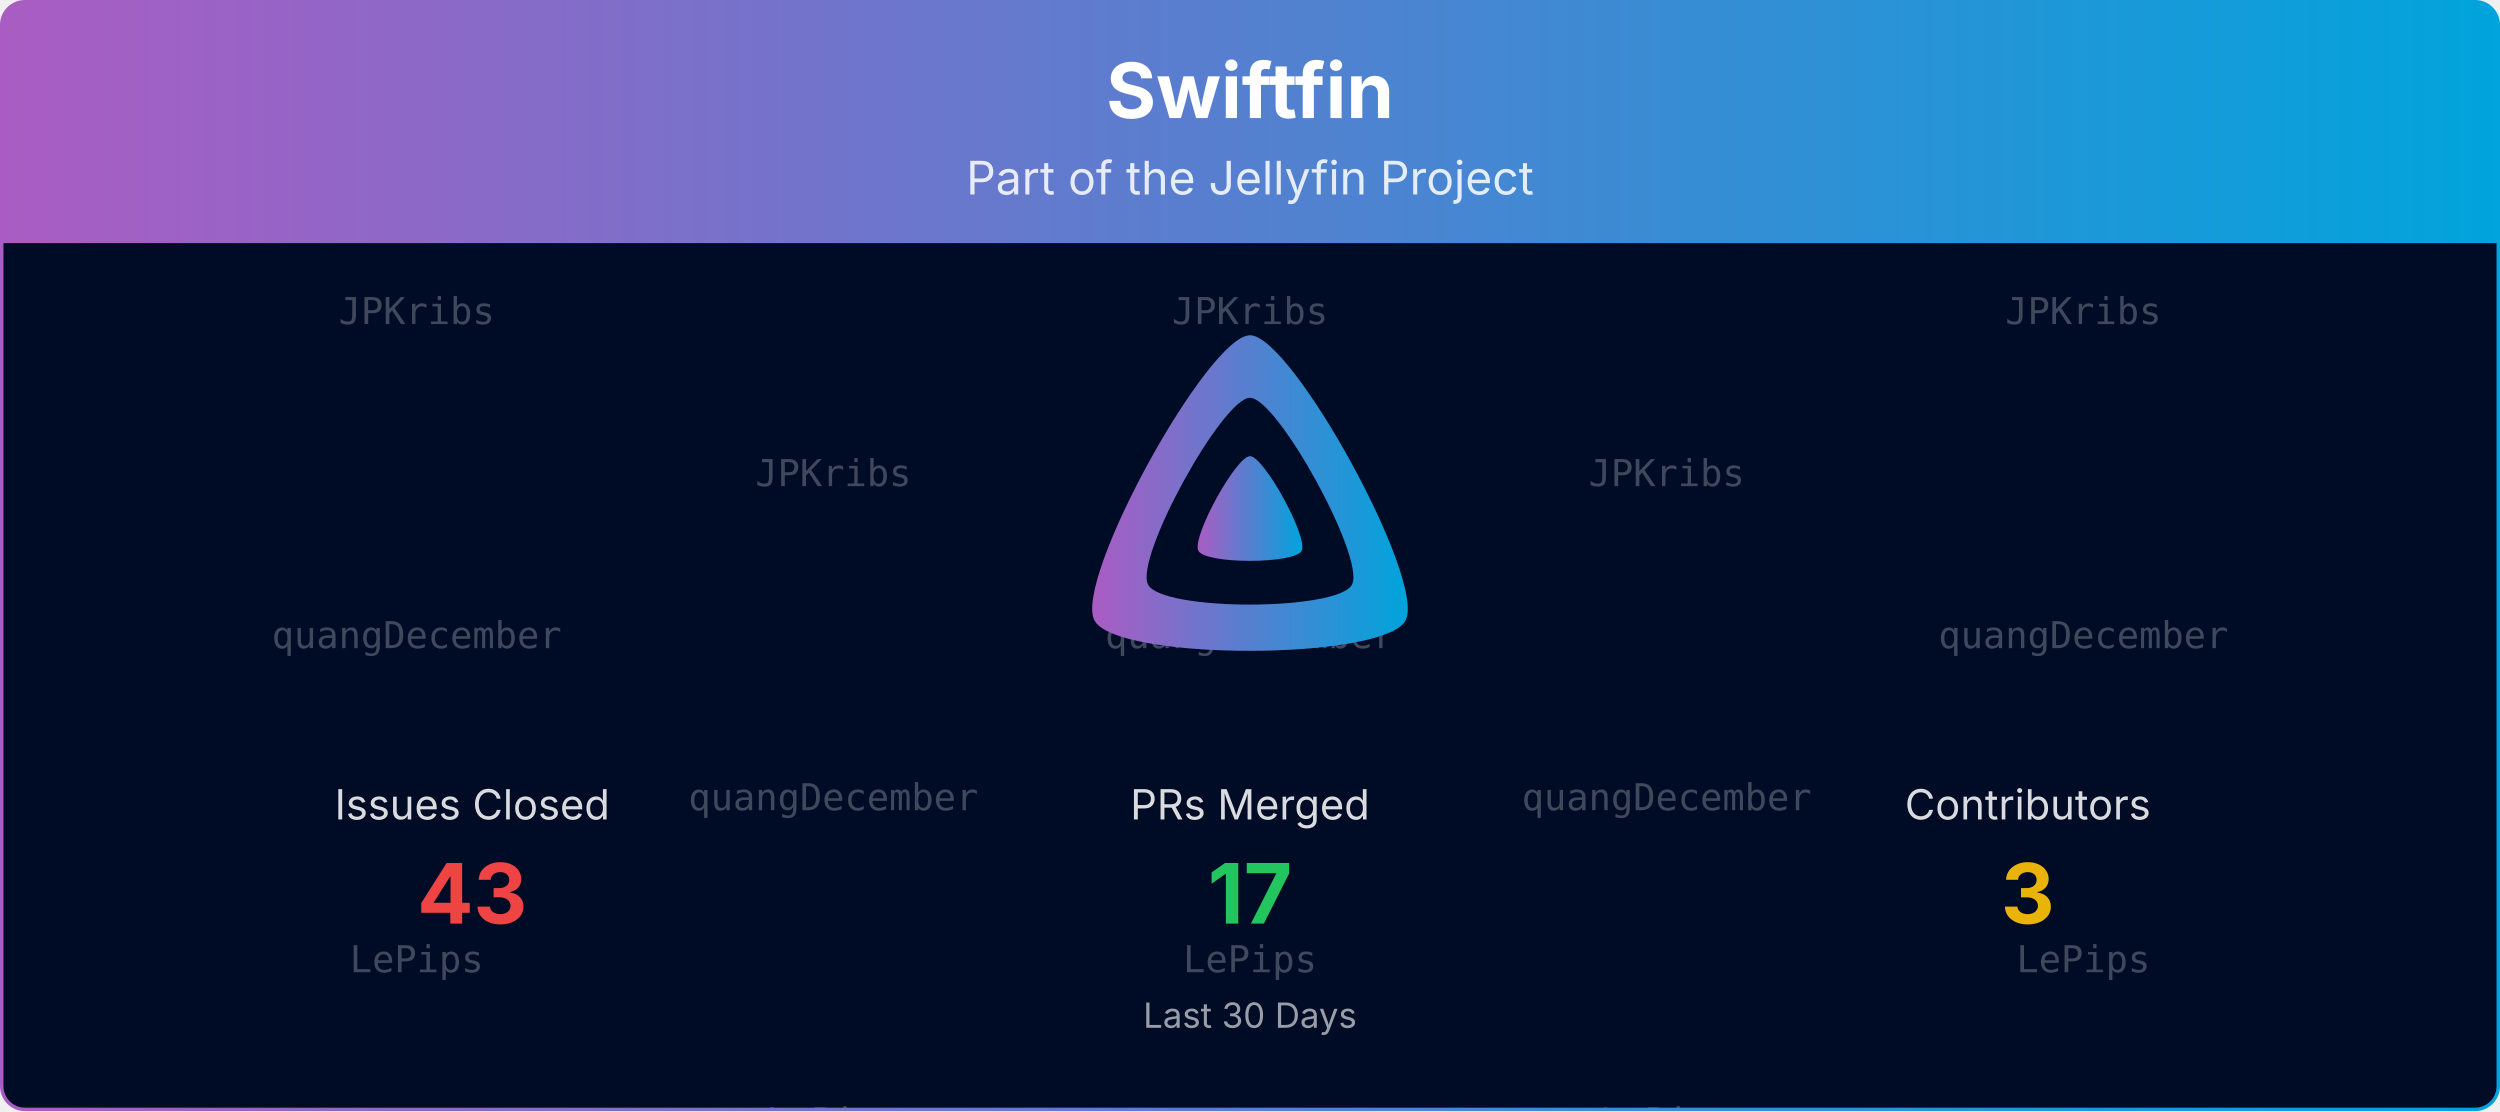
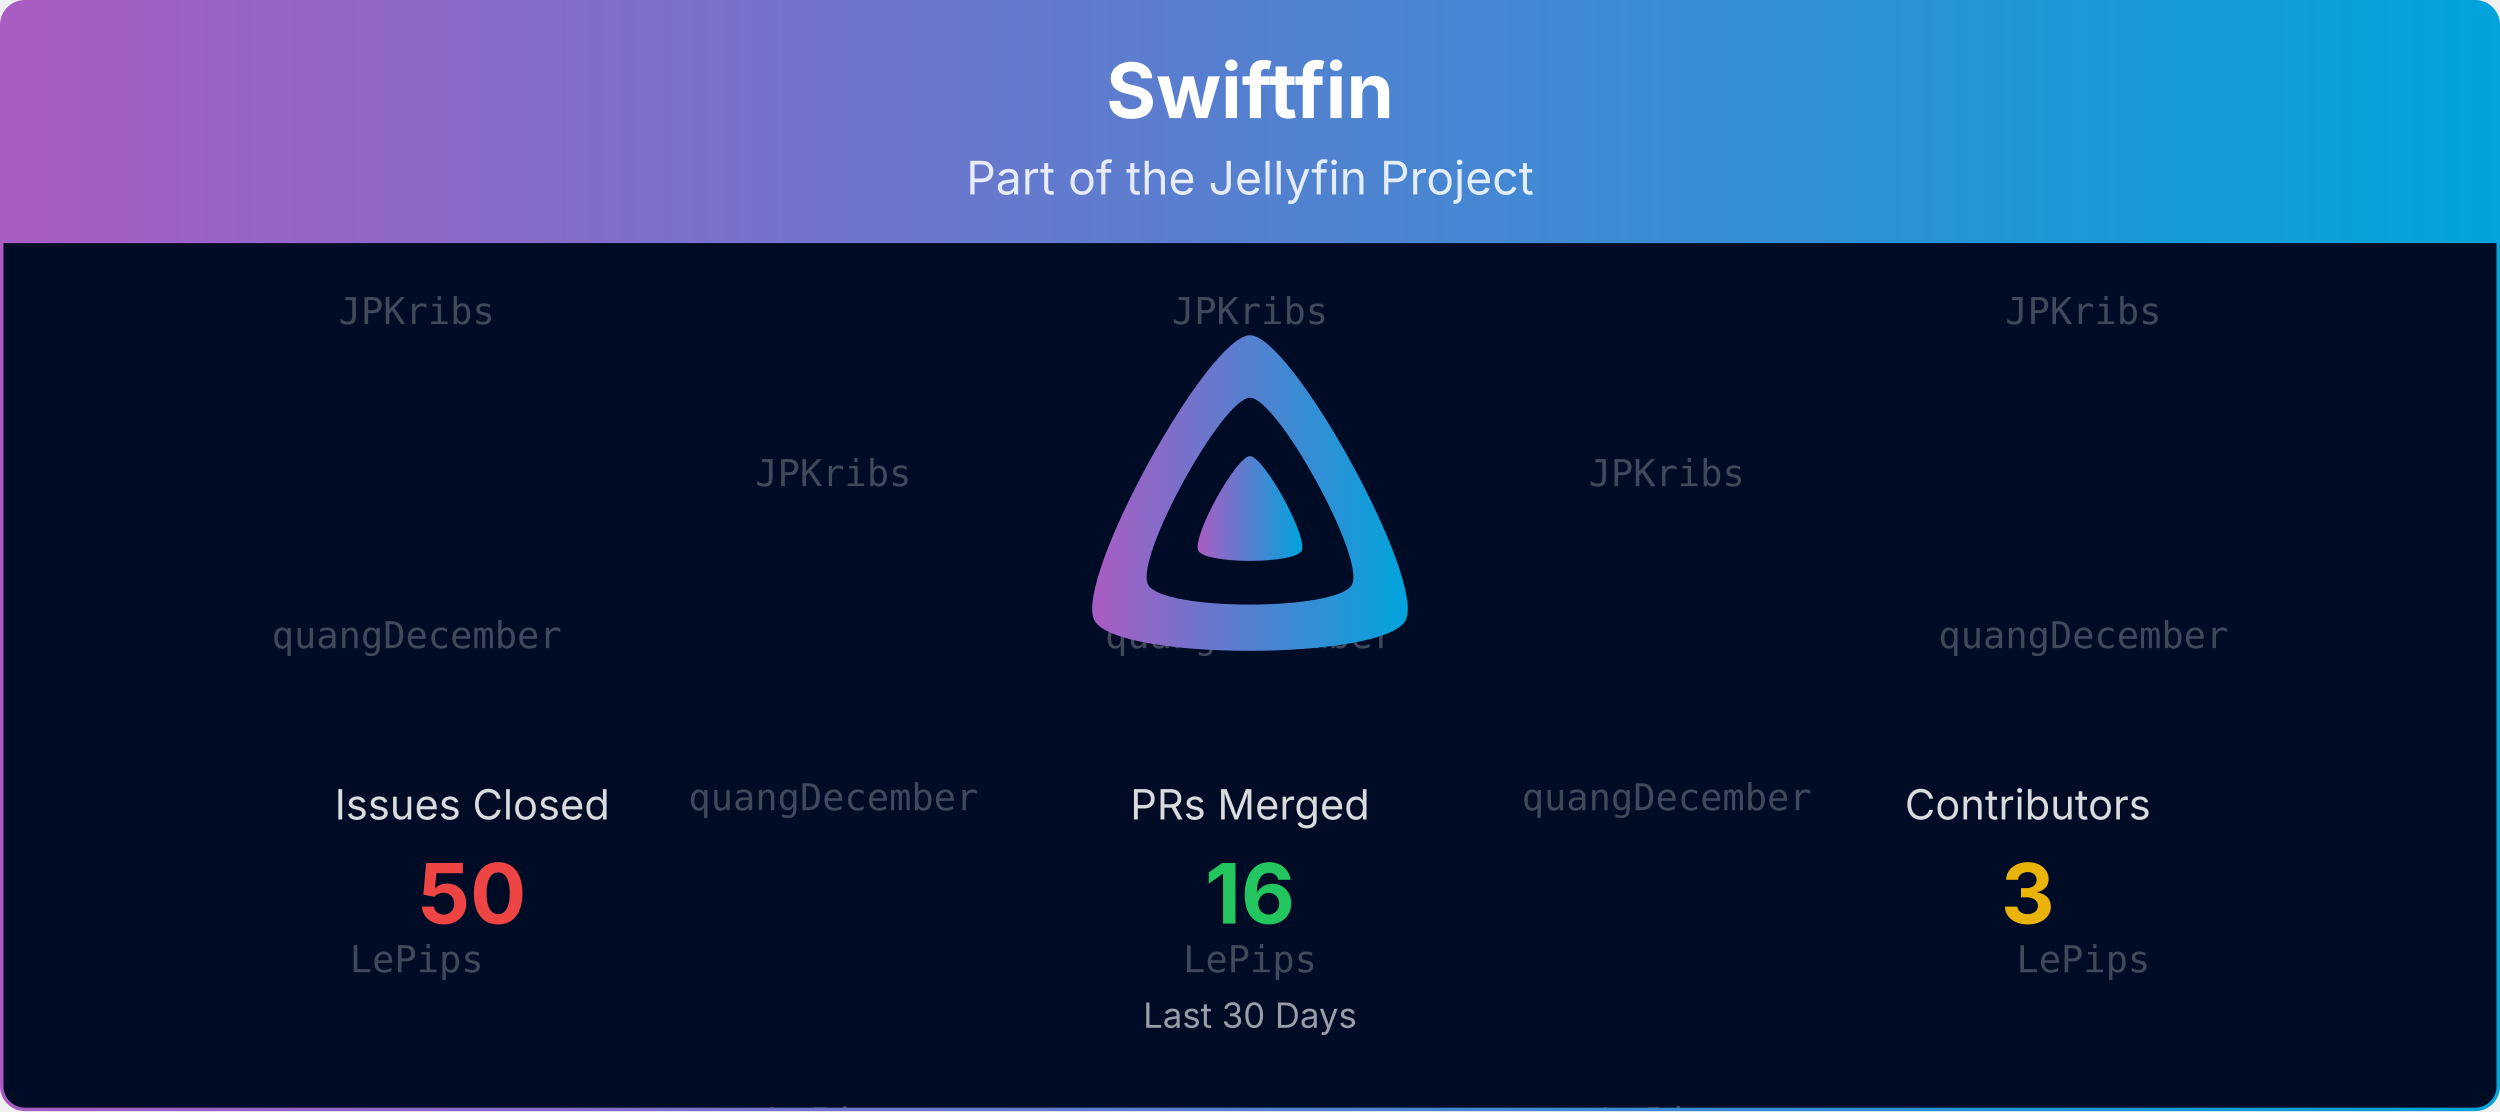
<svg xmlns="http://www.w3.org/2000/svg" viewBox="0 0 1080 480" width="100%" role="img" aria-label="Swiftfin">
  <defs>
    <linearGradient id="banner-swiftfin-grad" x1="0" y1="0" x2="1" y2="0">
      <stop offset="0%" stop-color="#AA5CC3" />
      <stop offset="100%" stop-color="#00A4DC" />
    </linearGradient>
    <clipPath id="banner-swiftfin-grad-clip">
      <rect x="0.75" y="0.75" width="1078.5" height="478.5" rx="10" ry="10" />
    </clipPath>
  </defs>
  <defs>
    <clipPath id="banner-swiftfin-grad-rain-clip">
      <rect x="0.75" y="105" width="1078.5" height="374.25" />
    </clipPath>
  </defs>
  <g clip-path="url(#banner-swiftfin-grad-clip)">
    <path d="M0.75,10.75 A10.0,10.0 0 0 1 10.75,0.75 L1069.25,0.75 A10.0,10.0 0 0 1 1079.25,10.75 L1079.25,105.00 L0.75,105.00 Z" fill="url(#banner-swiftfin-grad)" />
    <text x="540.0" y="51" text-anchor="middle" font-size="33" font-weight="700" font-family="Plus Jakarta Sans, system-ui, -apple-system, Segoe UI, sans-serif" fill="#ffffff">Swiftfin</text>
    <text x="540.0" y="84" text-anchor="middle" font-size="20" font-family="Plus Jakarta Sans, system-ui, -apple-system, Segoe UI, sans-serif" fill="#ffffff" opacity="0.85">Part of the Jellyfin Project</text>
    <rect x="0.75" y="105" width="1078.5" height="374.25" fill="#000b25" />
    <g opacity="0.25" clip-path="url(#banner-swiftfin-grad-rain-clip)" font-family="ui-monospace, SFMono-Regular, Menlo, Consolas, monospace" font-size="16" fill="#ffffff" text-anchor="middle">
      <g transform="translate(180.00,105)">
        <g>
          <animateTransform attributeName="transform" type="translate" values="0,-420;0,0" dur="10.00s" begin="-0.00s" repeatCount="indefinite" />
          <text y="35.0">JPKribs</text>
          <text y="175.0">quangDecember</text>
          <text y="315.0">LePips</text>
          <text y="455.0">JPKribs</text>
          <text y="595.0">quangDecember</text>
          <text y="735.0">LePips</text>
        </g>
      </g>
      <g transform="translate(540.00,105)">
        <g>
          <animateTransform attributeName="transform" type="translate" values="0,-420;0,0" dur="10.00s" begin="-1.91s" repeatCount="indefinite" />
          <text y="35.0">JPKribs</text>
          <text y="175.0">quangDecember</text>
          <text y="315.0">LePips</text>
          <text y="455.0">JPKribs</text>
          <text y="595.0">quangDecember</text>
          <text y="735.0">LePips</text>
        </g>
      </g>
      <g transform="translate(900.00,105)">
        <g>
          <animateTransform attributeName="transform" type="translate" values="0,-420;0,0" dur="10.00s" begin="-3.82s" repeatCount="indefinite" />
          <text y="35.0">JPKribs</text>
          <text y="175.0">quangDecember</text>
          <text y="315.0">LePips</text>
          <text y="455.0">JPKribs</text>
          <text y="595.0">quangDecember</text>
          <text y="735.0">LePips</text>
        </g>
      </g>
      <g transform="translate(360.00,105)">
        <g>
          <animateTransform attributeName="transform" type="translate" values="0,-420;0,0" dur="10.00s" begin="-5.73s" repeatCount="indefinite" />
          <text y="105.0">JPKribs</text>
          <text y="245.0">quangDecember</text>
          <text y="385.0">LePips</text>
          <text y="525.0">JPKribs</text>
          <text y="665.0">quangDecember</text>
          <text y="805.0">LePips</text>
        </g>
      </g>
      <g transform="translate(720.00,105)">
        <g>
          <animateTransform attributeName="transform" type="translate" values="0,-420;0,0" dur="10.00s" begin="-7.64s" repeatCount="indefinite" />
          <text y="105.0">JPKribs</text>
          <text y="245.0">quangDecember</text>
          <text y="385.0">LePips</text>
          <text y="525.0">JPKribs</text>
          <text y="665.0">quangDecember</text>
          <text y="805.0">LePips</text>
        </g>
      </g>
    </g>
    <g transform="translate(465.00,138.00) scale(0.29297)">
      <path fill="url(#banner-swiftfin-grad)" fill-rule="evenodd" d="M256,23.3c-61.6,0-259.8,359.4-229.6,420.1s429.3,60,459.2,0S317.6,23.3,256,23.3zM406.5,390.8c-19.6,39.3-281.1,39.8-300.9,0s110.1-275.3,150.4-275.3S426.1,351.4,406.5,390.8z" />
      <path fill="url(#banner-swiftfin-grad)" d="M256,201.6c-20.4,0-86.2,119.3-76.2,139.4s142.5,19.9,152.4,0S276.5,201.6,256,201.6z" />
    </g>
    <text x="204.0" y="354.0" text-anchor="middle" font-size="18" font-family="Plus Jakarta Sans, system-ui, -apple-system, Segoe UI, sans-serif" fill="#ffffff" opacity="0.85">Issues Closed</text>
-     <text x="204.0" y="399.0" text-anchor="middle" font-size="36" font-weight="700" font-family="Plus Jakarta Sans, system-ui, -apple-system, Segoe UI, sans-serif" fill="#ef4444">43</text>
+     <text x="204.0" y="399.0" text-anchor="middle" font-size="36" font-weight="700" font-family="Plus Jakarta Sans, system-ui, -apple-system, Segoe UI, sans-serif" fill="#ef4444">50</text>
    <text x="540.0" y="354.0" text-anchor="middle" font-size="18" font-family="Plus Jakarta Sans, system-ui, -apple-system, Segoe UI, sans-serif" fill="#ffffff" opacity="0.85">PRs Merged</text>
-     <text x="540.0" y="399.0" text-anchor="middle" font-size="36" font-weight="700" font-family="Plus Jakarta Sans, system-ui, -apple-system, Segoe UI, sans-serif" fill="#22c55e">17</text>
+     <text x="540.0" y="399.0" text-anchor="middle" font-size="36" font-weight="700" font-family="Plus Jakarta Sans, system-ui, -apple-system, Segoe UI, sans-serif" fill="#22c55e">16</text>
    <text x="876.0" y="354.0" text-anchor="middle" font-size="18" font-family="Plus Jakarta Sans, system-ui, -apple-system, Segoe UI, sans-serif" fill="#ffffff" opacity="0.85">Contributors</text>
    <text x="876.0" y="399.0" text-anchor="middle" font-size="36" font-weight="700" font-family="Plus Jakarta Sans, system-ui, -apple-system, Segoe UI, sans-serif" fill="#eab308">3</text>
    <text x="540.0" y="444.0" text-anchor="middle" font-size="15" font-family="Plus Jakarta Sans, system-ui, -apple-system, Segoe UI, sans-serif" fill="#ffffff" opacity="0.6">Last 30 Days</text>
  </g>
  <rect x="0.75" y="0.75" width="1078.5" height="478.5" rx="10" ry="10" fill="none" stroke="url(#banner-swiftfin-grad)" stroke-width="1.5" />
</svg>
